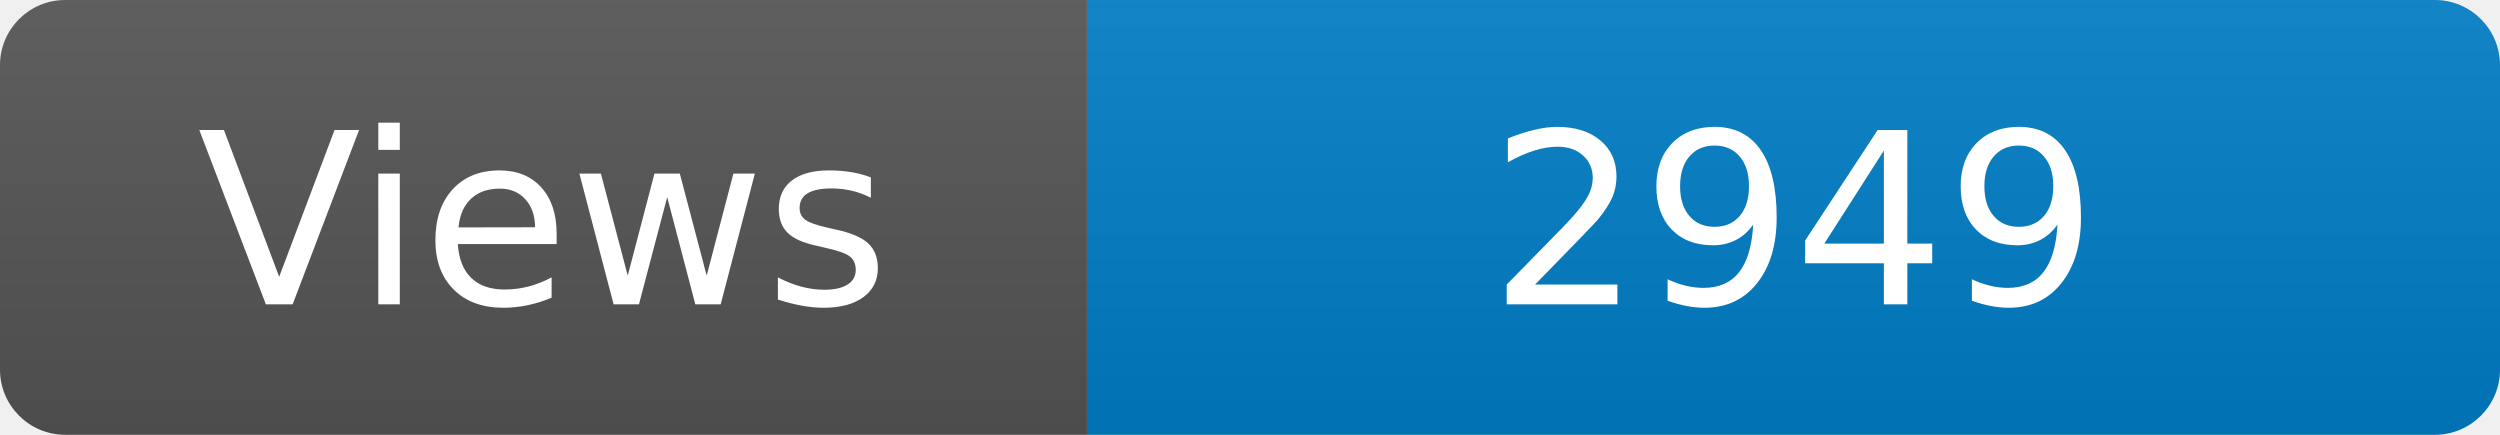
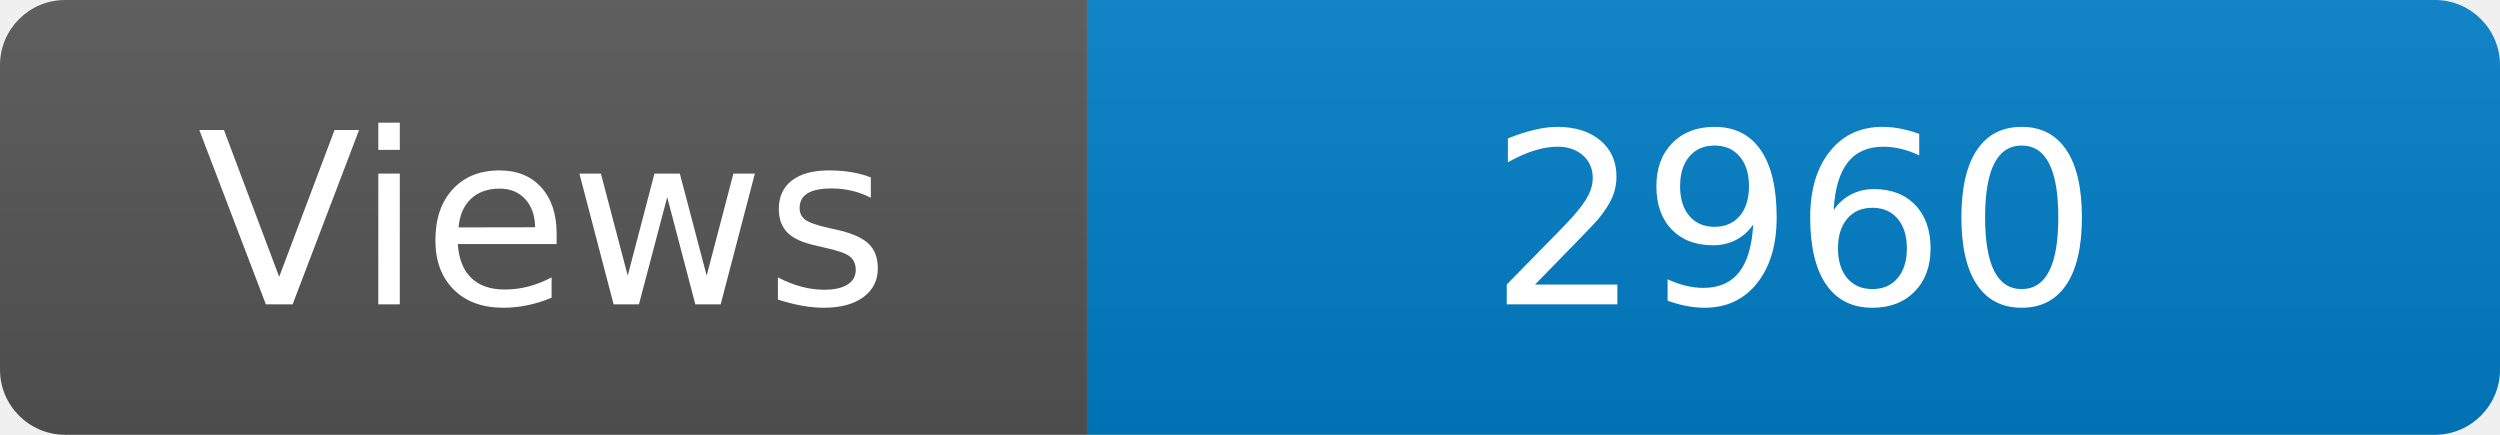
<svg xmlns="http://www.w3.org/2000/svg" width="115" height="20" role="img" aria-label="Maintained?: yes">
  <linearGradient id="s" x2="0" y2="100%">
    <stop offset="0" stop-color="#bbb" stop-opacity=".1" />
    <stop offset="1" stop-opacity=".1" />
  </linearGradient>
  <clipPath id="r">
    <rect width="115" height="20" rx="3" fill="#fff" />
  </clipPath>
  <g clip-path="url(#r)">
    <rect width="50" height="20" fill="#555" />
    <rect x="50" width="160" height="20" fill="#007ec6" />
    <rect width="115" height="20" fill="url(#s)" />
  </g>
  <g fill="#fff" text-anchor="middle" font-family="Verdana,Geneva,DejaVu Sans,sans-serif" font-size="110">
    <text x="250" y="140" transform="scale(.1)" fill="#fff">Views</text>
-     <text x="825" y="140" transform="scale(.1)" fill="#fff">2949</text>
+     <text x="825" y="140" transform="scale(.1)" fill="#fff">2960</text>
  </g>
</svg>
